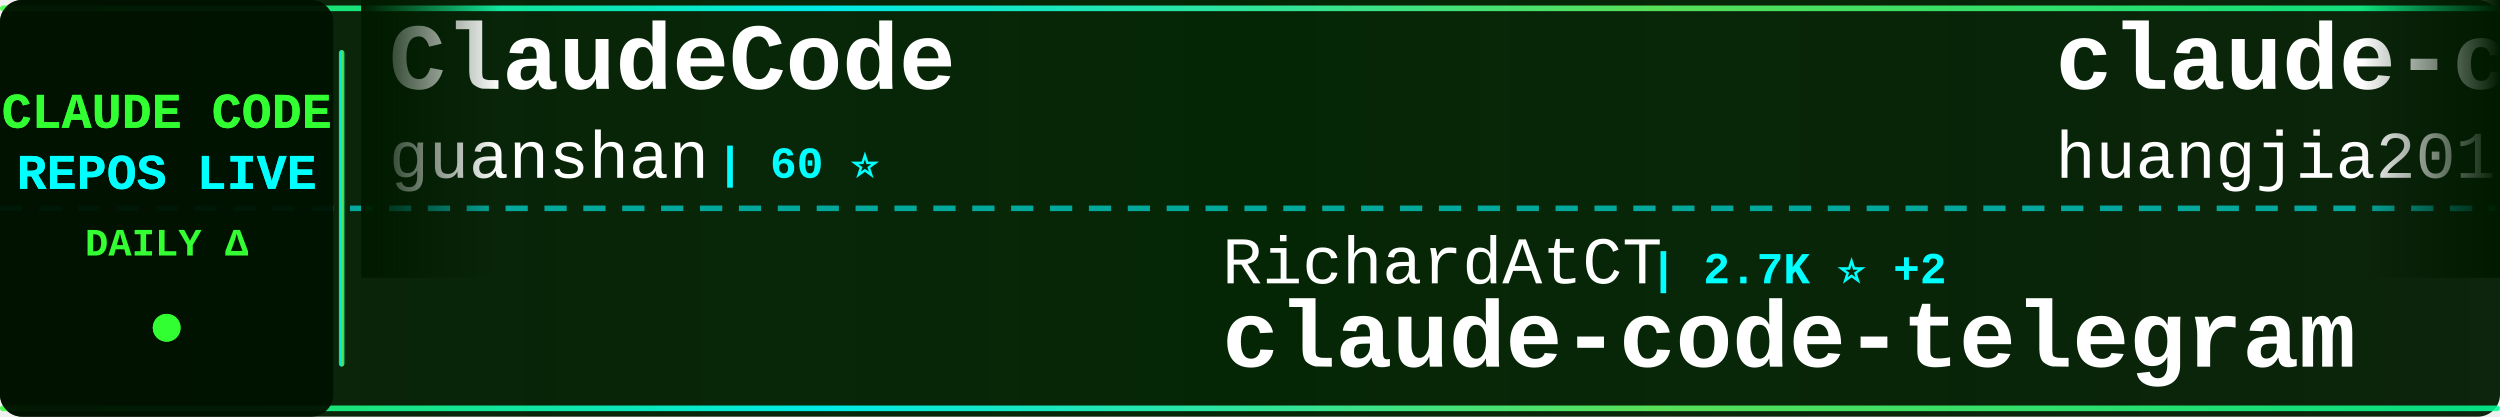
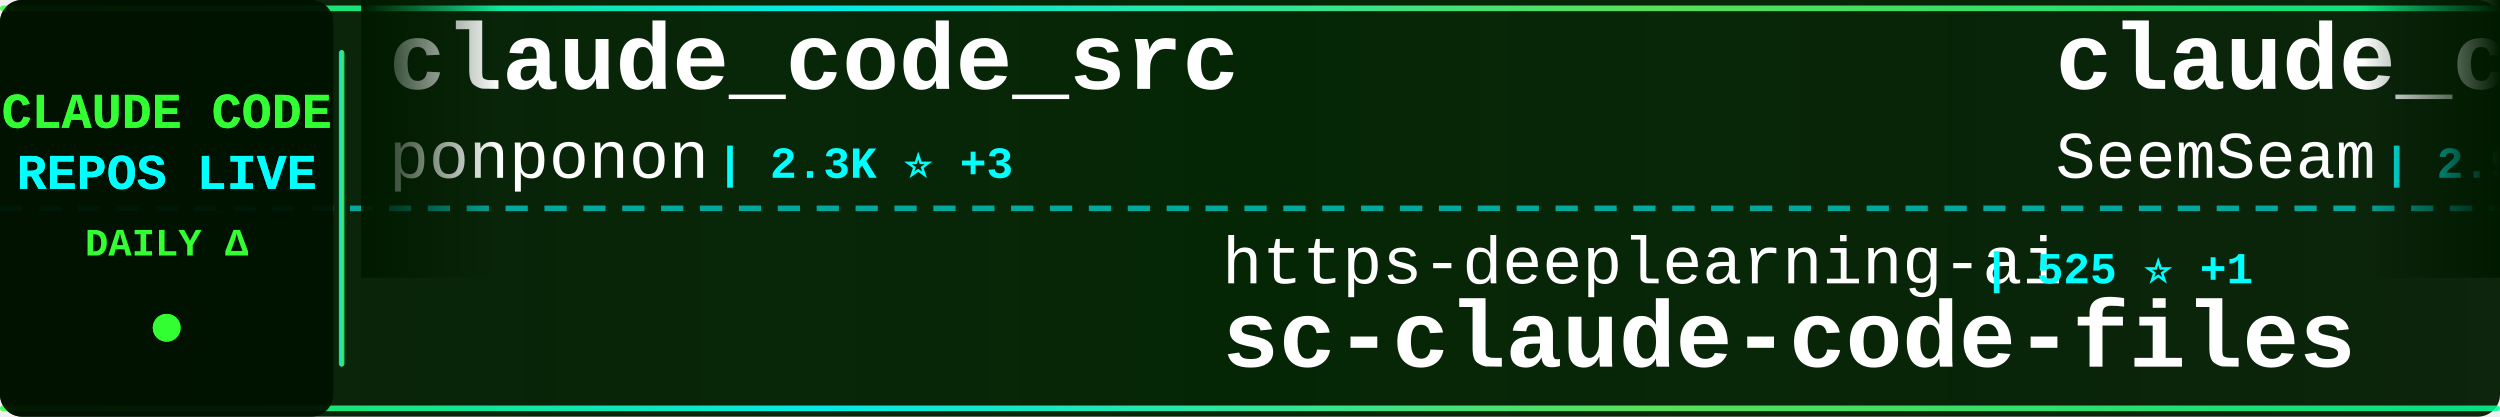
<svg xmlns="http://www.w3.org/2000/svg" width="900" height="150">
  <defs>
    <linearGradient id="tickerBg" x1="0%" y1="0%" x2="100%" y2="0%">
      <stop offset="0%" style="stop-color:#001a00;stop-opacity:0.95" />
      <stop offset="50%" style="stop-color:#002200;stop-opacity:0.98" />
      <stop offset="100%" style="stop-color:#001a00;stop-opacity:0.95" />
    </linearGradient>
    <linearGradient id="borderGrad" x1="0%" y1="0%" x2="100%" y2="0%">
      <stop offset="0%" style="stop-color:#33ff33;stop-opacity:0.85">
        <animate attributeName="stop-opacity" values="0.85;1;0.85" dur="2s" repeatCount="indefinite" />
      </stop>
      <stop offset="33%" style="stop-color:#00ffff;stop-opacity:0.9">
        <animate attributeName="stop-opacity" values="0.9;1;0.9" dur="2.2s" repeatCount="indefinite" />
      </stop>
      <stop offset="66%" style="stop-color:#66ff66;stop-opacity:0.85">
        <animate attributeName="stop-opacity" values="0.85;1;0.85" dur="1.8s" repeatCount="indefinite" />
      </stop>
      <stop offset="100%" style="stop-color:#00ff99;stop-opacity:0.85">
        <animate attributeName="stop-opacity" values="0.85;1;0.85" dur="2s" repeatCount="indefinite" />
      </stop>
    </linearGradient>
    <filter id="textGlow">
      <feGaussianBlur stdDeviation="0.1" result="coloredBlur" />
      <feMerge>
        <feMergeNode in="coloredBlur" />
        <feMergeNode in="SourceGraphic" />
      </feMerge>
    </filter>
    <filter id="metricGlow">
      <feGaussianBlur stdDeviation="0.2" result="coloredBlur" />
      <feMerge>
        <feMergeNode in="coloredBlur" />
        <feMergeNode in="SourceGraphic" />
      </feMerge>
    </filter>
    <linearGradient id="leftFade" x1="0%" y1="0%" x2="100%" y2="0%">
      <stop offset="0%" style="stop-color:#001a00;stop-opacity:1" />
      <stop offset="100%" style="stop-color:#001a00;stop-opacity:0" />
    </linearGradient>
    <linearGradient id="rightFade" x1="0%" y1="0%" x2="100%" y2="0%">
      <stop offset="0%" style="stop-color:#001a00;stop-opacity:0" />
      <stop offset="100%" style="stop-color:#001a00;stop-opacity:1" />
    </linearGradient>
  </defs>
  <rect width="900" height="150" fill="url(#tickerBg)" rx="8" />
  <rect x="0" y="2" width="900" height="2" fill="url(#borderGrad)" rx="1" />
  <rect x="0" y="146" width="900" height="2" fill="url(#borderGrad)" rx="1" />
  <line x1="0" y1="75" x2="900" y2="75" stroke="#00ffff" stroke-width="2" stroke-dasharray="8 6" opacity="0.6" />
  <rect x="0" y="0" width="120" height="150" fill="#001100" opacity="0.95" rx="8" />
  <text x="60" y="46" font-family="'Courier New', monospace" font-size="18" font-weight="bold" fill="#33ff33" text-anchor="middle" filter="url(#textGlow)">
    CLAUDE CODE
  </text>
  <text x="60" y="68" font-family="'Courier New', monospace" font-size="18" font-weight="bold" fill="#00ffff" text-anchor="middle" filter="url(#textGlow)">
    REPOS LIVE
  </text>
  <text x="60" y="92" font-family="'Courier New', monospace" font-size="14" font-weight="bold" fill="#33ff33" text-anchor="middle">
    DAILY Δ
  </text>
  <circle cx="60" cy="118" r="5" fill="#33ff33" filter="url(#metricGlow)">
    <animate attributeName="r" values="4;6;4" dur="1.5s" repeatCount="indefinite" />
    <animate attributeName="opacity" values="0.6;1;0.6" dur="1.5s" repeatCount="indefinite" />
  </circle>
  <rect x="122" y="18" width="2" height="114" fill="url(#borderGrad)" rx="1" />
  <clipPath id="tickerClip">
    <rect x="130" y="0" width="770" height="150" />
  </clipPath>
  <g clip-path="url(#tickerClip)">
    <g id="tickerItems">
      <animateTransform attributeName="transform" attributeType="XML" type="translate" from="0 0" to="-3000 0" dur="54s" repeatCount="indefinite" />
      <g transform="translate(0, 0)">
-         <text x="140" y="32" font-family="'Courier New', monospace" font-size="34" font-weight="bold" fill="#ffffff">ClaudeCode</text>
-         <text x="140" y="64" font-family="'Courier New', monospace" font-size="24" font-weight="normal" fill="#ffffff" opacity="1.0">guanshan</text>
-         <text x="258" y="64" font-family="'Courier New', monospace" font-size="16" font-weight="bold" fill="#00ffff"> | 60 ⭐</text>
+         <text x="140" y="32" font-family="'Courier New', monospace" font-size="34" font-weight="bold" fill="#ffffff">claude_code_src</text>
+         <text x="140" y="64" font-family="'Courier New', monospace" font-size="24" font-weight="normal" fill="#ffffff" opacity="1.0">ponponon</text>
+         <text x="258" y="64" font-family="'Courier New', monospace" font-size="16" font-weight="bold" fill="#00ffff"> | 2.3K ⭐ +3</text>
      </g>
      <g transform="translate(300, 0)">
-         <text x="140" y="102" font-family="'Courier New', monospace" font-size="24" font-weight="normal" fill="#ffffff" opacity="1.0">RichardAtCT</text>
-         <text x="294" y="102" font-family="'Courier New', monospace" font-size="16" font-weight="bold" fill="#00ffff"> | 2.7K ⭐ +2</text>
-         <text x="140" y="132" font-family="'Courier New', monospace" font-size="34" font-weight="bold" fill="#ffffff">claude-code-telegram</text>
+         <text x="140" y="102" font-family="'Courier New', monospace" font-size="24" font-weight="normal" fill="#ffffff" opacity="1.0">https-deeplearning-ai</text>
+         <text x="414" y="102" font-family="'Courier New', monospace" font-size="16" font-weight="bold" fill="#00ffff"> | 525 ⭐ +1</text>
+         <text x="140" y="132" font-family="'Courier New', monospace" font-size="34" font-weight="bold" fill="#ffffff">sc-claude-code-files</text>
      </g>
      <g transform="translate(600, 0)">
-         <text x="140" y="32" font-family="'Courier New', monospace" font-size="34" font-weight="bold" fill="#ffffff">claude-code-engineering</text>
-         <text x="140" y="64" font-family="'Courier New', monospace" font-size="24" font-weight="normal" fill="#ffffff" opacity="1.0">huangjia2019</text>
-         <text x="306" y="64" font-family="'Courier New', monospace" font-size="16" font-weight="bold" fill="#00ffff"> | 816 ⭐ +9</text>
+         <text x="140" y="32" font-family="'Courier New', monospace" font-size="34" font-weight="bold" fill="#ffffff">claude_codex_bridge</text>
+         <text x="140" y="64" font-family="'Courier New', monospace" font-size="24" font-weight="normal" fill="#ffffff" opacity="1.0">SeemSeam</text>
+         <text x="258" y="64" font-family="'Courier New', monospace" font-size="16" font-weight="bold" fill="#00ffff"> | 2.9K ⭐ +11</text>
      </g>
      <g transform="translate(900, 0)">
-         <text x="140" y="102" font-family="'Courier New', monospace" font-size="24" font-weight="normal" fill="#ffffff" opacity="1.0">hangsman</text>
-         <text x="258" y="102" font-family="'Courier New', monospace" font-size="16" font-weight="bold" fill="#00ffff"> | 784 ⭐</text>
-         <text x="140" y="132" font-family="'Courier New', monospace" font-size="34" font-weight="bold" fill="#ffffff">claude-code-source</text>
+         <text x="140" y="102" font-family="'Courier New', monospace" font-size="24" font-weight="normal" fill="#ffffff" opacity="1.0">Maciek-roboblog</text>
+         <text x="342" y="102" font-family="'Courier New', monospace" font-size="16" font-weight="bold" fill="#00ffff"> | 8.2K ⭐ +11</text>
+         <text x="140" y="132" font-family="'Courier New', monospace" font-size="34" font-weight="bold" fill="#ffffff">Claude-Code-Usage-Monito...</text>
      </g>
      <g transform="translate(1200, 0)">
-         <text x="140" y="32" font-family="'Courier New', monospace" font-size="34" font-weight="bold" fill="#ffffff">claude-coder</text>
-         <text x="140" y="64" font-family="'Courier New', monospace" font-size="24" font-weight="normal" fill="#ffffff" opacity="1.0">kodu-ai</text>
-         <text x="246" y="64" font-family="'Courier New', monospace" font-size="16" font-weight="bold" fill="#00ffff"> | 5.3K ⭐</text>
+         <text x="140" y="32" font-family="'Courier New', monospace" font-size="34" font-weight="bold" fill="#ffffff">claude-code-book</text>
+         <text x="140" y="64" font-family="'Courier New', monospace" font-size="24" font-weight="normal" fill="#ffffff" opacity="1.0">lintsinghua</text>
+         <text x="294" y="64" font-family="'Courier New', monospace" font-size="16" font-weight="bold" fill="#00ffff"> | 3.6K ⭐ +18</text>
      </g>
      <g transform="translate(1500, 0)">
-         <text x="140" y="102" font-family="'Courier New', monospace" font-size="24" font-weight="normal" fill="#ffffff" opacity="1.0">frankbria</text>
-         <text x="270" y="102" font-family="'Courier New', monospace" font-size="16" font-weight="bold" fill="#00ffff"> | 9.3K ⭐ +11</text>
-         <text x="140" y="132" font-family="'Courier New', monospace" font-size="34" font-weight="bold" fill="#ffffff">ralph-claude-code</text>
+         <text x="140" y="102" font-family="'Courier New', monospace" font-size="24" font-weight="normal" fill="#ffffff" opacity="1.0">Alishahryar1</text>
+         <text x="306" y="102" font-family="'Courier New', monospace" font-size="16" font-weight="bold" fill="#00ffff"> | 33.6K ⭐ +214</text>
+         <text x="140" y="132" font-family="'Courier New', monospace" font-size="34" font-weight="bold" fill="#ffffff">free-claude-code</text>
      </g>
      <g transform="translate(1800, 0)">
-         <text x="140" y="32" font-family="'Courier New', monospace" font-size="34" font-weight="bold" fill="#ffffff">system_prompts_leaks</text>
-         <text x="140" y="64" font-family="'Courier New', monospace" font-size="24" font-weight="normal" fill="#ffffff" opacity="1.0">asgeirtj</text>
-         <text x="258" y="64" font-family="'Courier New', monospace" font-size="16" font-weight="bold" fill="#00ffff"> | 41.5K ⭐ +94</text>
+         <text x="140" y="32" font-family="'Courier New', monospace" font-size="34" font-weight="bold" fill="#ffffff">andrej-karpathy-skills</text>
+         <text x="140" y="64" font-family="'Courier New', monospace" font-size="24" font-weight="normal" fill="#ffffff" opacity="1.0">multica-ai</text>
+         <text x="282" y="64" font-family="'Courier New', monospace" font-size="16" font-weight="bold" fill="#00ffff"> | 172.8K ⭐ +764</text>
      </g>
      <g transform="translate(2100, 0)">
-         <text x="140" y="102" font-family="'Courier New', monospace" font-size="24" font-weight="normal" fill="#ffffff" opacity="1.0">Windy3f3f3f3f</text>
-         <text x="318" y="102" font-family="'Courier New', monospace" font-size="16" font-weight="bold" fill="#00ffff"> | 1.4K ⭐ +4</text>
-         <text x="140" y="132" font-family="'Courier New', monospace" font-size="34" font-weight="bold" fill="#ffffff">claude-code-from-scratch</text>
+         <text x="140" y="102" font-family="'Courier New', monospace" font-size="24" font-weight="normal" fill="#ffffff" opacity="1.0">nicedreamzapp</text>
+         <text x="318" y="102" font-family="'Courier New', monospace" font-size="16" font-weight="bold" fill="#00ffff"> | 2.7K ⭐ +3</text>
+         <text x="140" y="132" font-family="'Courier New', monospace" font-size="34" font-weight="bold" fill="#ffffff">claude-code-local</text>
      </g>
      <g transform="translate(2400, 0)">
-         <text x="140" y="32" font-family="'Courier New', monospace" font-size="34" font-weight="bold" fill="#ffffff">claude-code-hooks-master...</text>
-         <text x="140" y="64" font-family="'Courier New', monospace" font-size="24" font-weight="normal" fill="#ffffff" opacity="1.0">disler</text>
-         <text x="234" y="64" font-family="'Courier New', monospace" font-size="16" font-weight="bold" fill="#00ffff"> | 3.7K ⭐ +4</text>
+         <text x="140" y="32" font-family="'Courier New', monospace" font-size="34" font-weight="bold" fill="#ffffff">claude-code-analysis</text>
+         <text x="140" y="64" font-family="'Courier New', monospace" font-size="24" font-weight="normal" fill="#ffffff" opacity="1.0">liuup</text>
+         <text x="222" y="64" font-family="'Courier New', monospace" font-size="16" font-weight="bold" fill="#00ffff"> | 3.1K ⭐ +18</text>
      </g>
      <g transform="translate(2700, 0)">
-         <text x="140" y="102" font-family="'Courier New', monospace" font-size="24" font-weight="normal" fill="#ffffff" opacity="1.0">disler</text>
-         <text x="234" y="102" font-family="'Courier New', monospace" font-size="16" font-weight="bold" fill="#00ffff"> | 1.4K ⭐ +4</text>
-         <text x="140" y="132" font-family="'Courier New', monospace" font-size="34" font-weight="bold" fill="#ffffff">pi-vs-claude-code</text>
+         <text x="140" y="102" font-family="'Courier New', monospace" font-size="24" font-weight="normal" fill="#ffffff" opacity="1.0">1rgs</text>
+         <text x="210" y="102" font-family="'Courier New', monospace" font-size="16" font-weight="bold" fill="#00ffff"> | 3.6K ⭐</text>
+         <text x="140" y="132" font-family="'Courier New', monospace" font-size="34" font-weight="bold" fill="#ffffff">claude-code-proxy</text>
      </g>
      <g transform="translate(3000, 0)">
-         <text x="140" y="32" font-family="'Courier New', monospace" font-size="34" font-weight="bold" fill="#ffffff">ClaudeCode</text>
-         <text x="140" y="64" font-family="'Courier New', monospace" font-size="24" font-weight="normal" fill="#ffffff" opacity="1.0">guanshan</text>
-         <text x="258" y="64" font-family="'Courier New', monospace" font-size="16" font-weight="bold" fill="#00ffff"> | 60 ⭐</text>
+         <text x="140" y="32" font-family="'Courier New', monospace" font-size="34" font-weight="bold" fill="#ffffff">claude_code_src</text>
+         <text x="140" y="64" font-family="'Courier New', monospace" font-size="24" font-weight="normal" fill="#ffffff" opacity="1.0">ponponon</text>
+         <text x="258" y="64" font-family="'Courier New', monospace" font-size="16" font-weight="bold" fill="#00ffff"> | 2.3K ⭐ +3</text>
      </g>
      <g transform="translate(3300, 0)">
-         <text x="140" y="102" font-family="'Courier New', monospace" font-size="24" font-weight="normal" fill="#ffffff" opacity="1.0">RichardAtCT</text>
-         <text x="294" y="102" font-family="'Courier New', monospace" font-size="16" font-weight="bold" fill="#00ffff"> | 2.7K ⭐ +2</text>
-         <text x="140" y="132" font-family="'Courier New', monospace" font-size="34" font-weight="bold" fill="#ffffff">claude-code-telegram</text>
+         <text x="140" y="102" font-family="'Courier New', monospace" font-size="24" font-weight="normal" fill="#ffffff" opacity="1.0">https-deeplearning-ai</text>
+         <text x="414" y="102" font-family="'Courier New', monospace" font-size="16" font-weight="bold" fill="#00ffff"> | 525 ⭐ +1</text>
+         <text x="140" y="132" font-family="'Courier New', monospace" font-size="34" font-weight="bold" fill="#ffffff">sc-claude-code-files</text>
      </g>
      <g transform="translate(3600, 0)">
-         <text x="140" y="32" font-family="'Courier New', monospace" font-size="34" font-weight="bold" fill="#ffffff">claude-code-engineering</text>
-         <text x="140" y="64" font-family="'Courier New', monospace" font-size="24" font-weight="normal" fill="#ffffff" opacity="1.0">huangjia2019</text>
-         <text x="306" y="64" font-family="'Courier New', monospace" font-size="16" font-weight="bold" fill="#00ffff"> | 816 ⭐ +9</text>
+         <text x="140" y="32" font-family="'Courier New', monospace" font-size="34" font-weight="bold" fill="#ffffff">claude_codex_bridge</text>
+         <text x="140" y="64" font-family="'Courier New', monospace" font-size="24" font-weight="normal" fill="#ffffff" opacity="1.0">SeemSeam</text>
+         <text x="258" y="64" font-family="'Courier New', monospace" font-size="16" font-weight="bold" fill="#00ffff"> | 2.9K ⭐ +11</text>
      </g>
      <g transform="translate(3900, 0)">
-         <text x="140" y="102" font-family="'Courier New', monospace" font-size="24" font-weight="normal" fill="#ffffff" opacity="1.0">hangsman</text>
-         <text x="258" y="102" font-family="'Courier New', monospace" font-size="16" font-weight="bold" fill="#00ffff"> | 784 ⭐</text>
-         <text x="140" y="132" font-family="'Courier New', monospace" font-size="34" font-weight="bold" fill="#ffffff">claude-code-source</text>
+         <text x="140" y="102" font-family="'Courier New', monospace" font-size="24" font-weight="normal" fill="#ffffff" opacity="1.0">Maciek-roboblog</text>
+         <text x="342" y="102" font-family="'Courier New', monospace" font-size="16" font-weight="bold" fill="#00ffff"> | 8.2K ⭐ +11</text>
+         <text x="140" y="132" font-family="'Courier New', monospace" font-size="34" font-weight="bold" fill="#ffffff">Claude-Code-Usage-Monito...</text>
      </g>
    </g>
  </g>
  <rect x="130" y="0" width="50" height="100" fill="url(#leftFade)" />
  <rect x="850" y="0" width="50" height="100" fill="url(#rightFade)" />
</svg>
